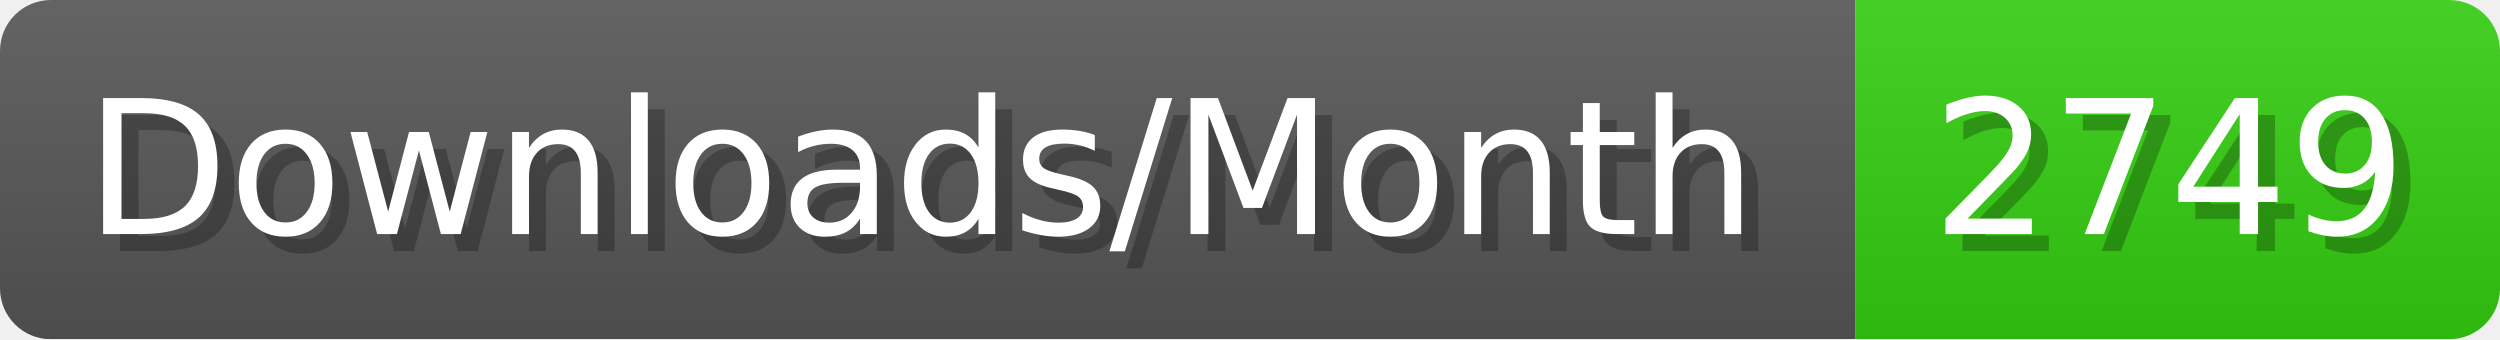
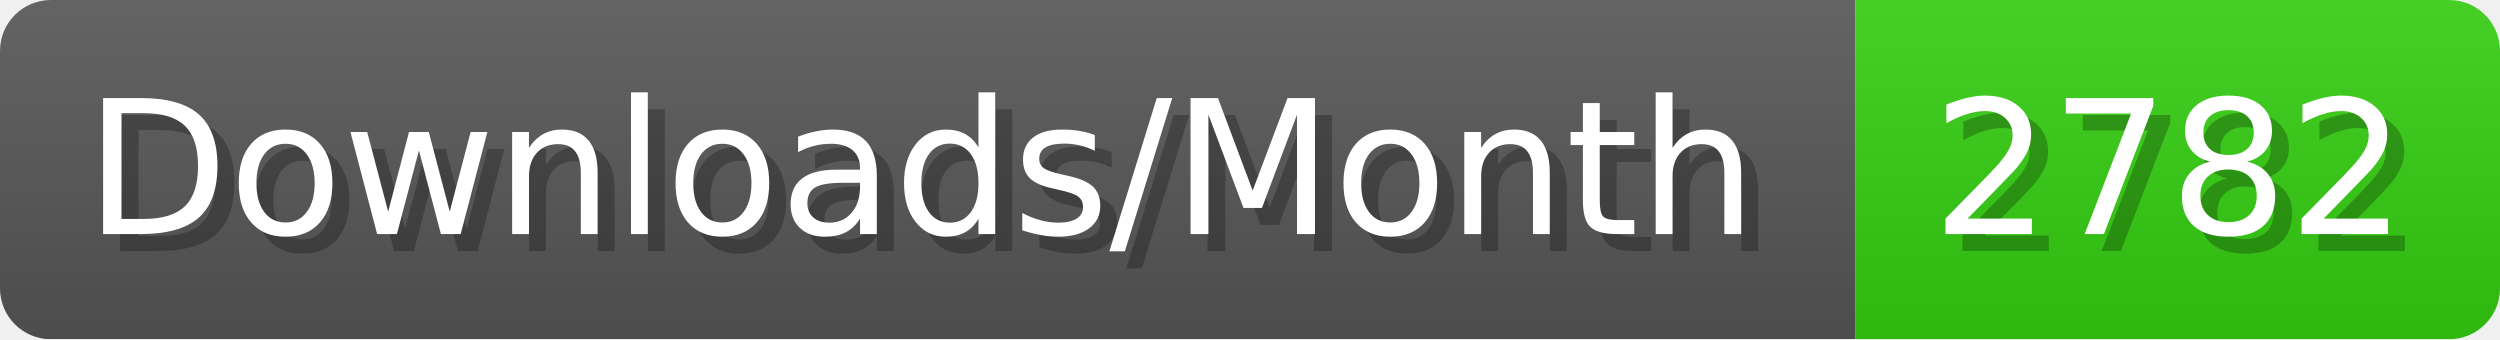
- <svg xmlns="http://www.w3.org/2000/svg" width="147.4" height="20" viewBox="0 0 1474 200" role="img" aria-label="Downloads/Month: 2749">
+ <svg xmlns="http://www.w3.org/2000/svg" width="147.4" height="20" viewBox="0 0 1474 200" role="img" aria-label="Downloads/Month: 2782">
  <linearGradient id="YlXUI" x2="0" y2="100%">
    <stop offset="0" stop-opacity=".1" stop-color="#EEE" />
    <stop offset="1" stop-opacity=".1" />
  </linearGradient>
  <mask id="JHhop">
    <rect width="1474" height="200" rx="30" fill="#FFF" />
  </mask>
  <g mask="url(#JHhop)">
    <rect width="1094" height="200" fill="#555" />
    <rect width="380" height="200" fill="#3C1" x="1094" />
    <rect width="1474" height="200" fill="url(#YlXUI)" />
  </g>
  <g aria-hidden="true" fill="#fff" text-anchor="start" font-family="Verdana,DejaVu Sans,sans-serif" font-size="110">
    <text x="60" y="148" textLength="994" fill="#000" opacity="0.25">Downloads/Month</text>
    <text x="50" y="138" textLength="994">Downloads/Month</text>
-     <text x="1149" y="148" textLength="280" fill="#000" opacity="0.25">2749</text>
-     <text x="1139" y="138" textLength="280">2749</text>
+     <text x="1149" y="148" textLength="280" fill="#000" opacity="0.25">2782</text>
+     <text x="1139" y="138" textLength="280">2782</text>
  </g>
</svg>
